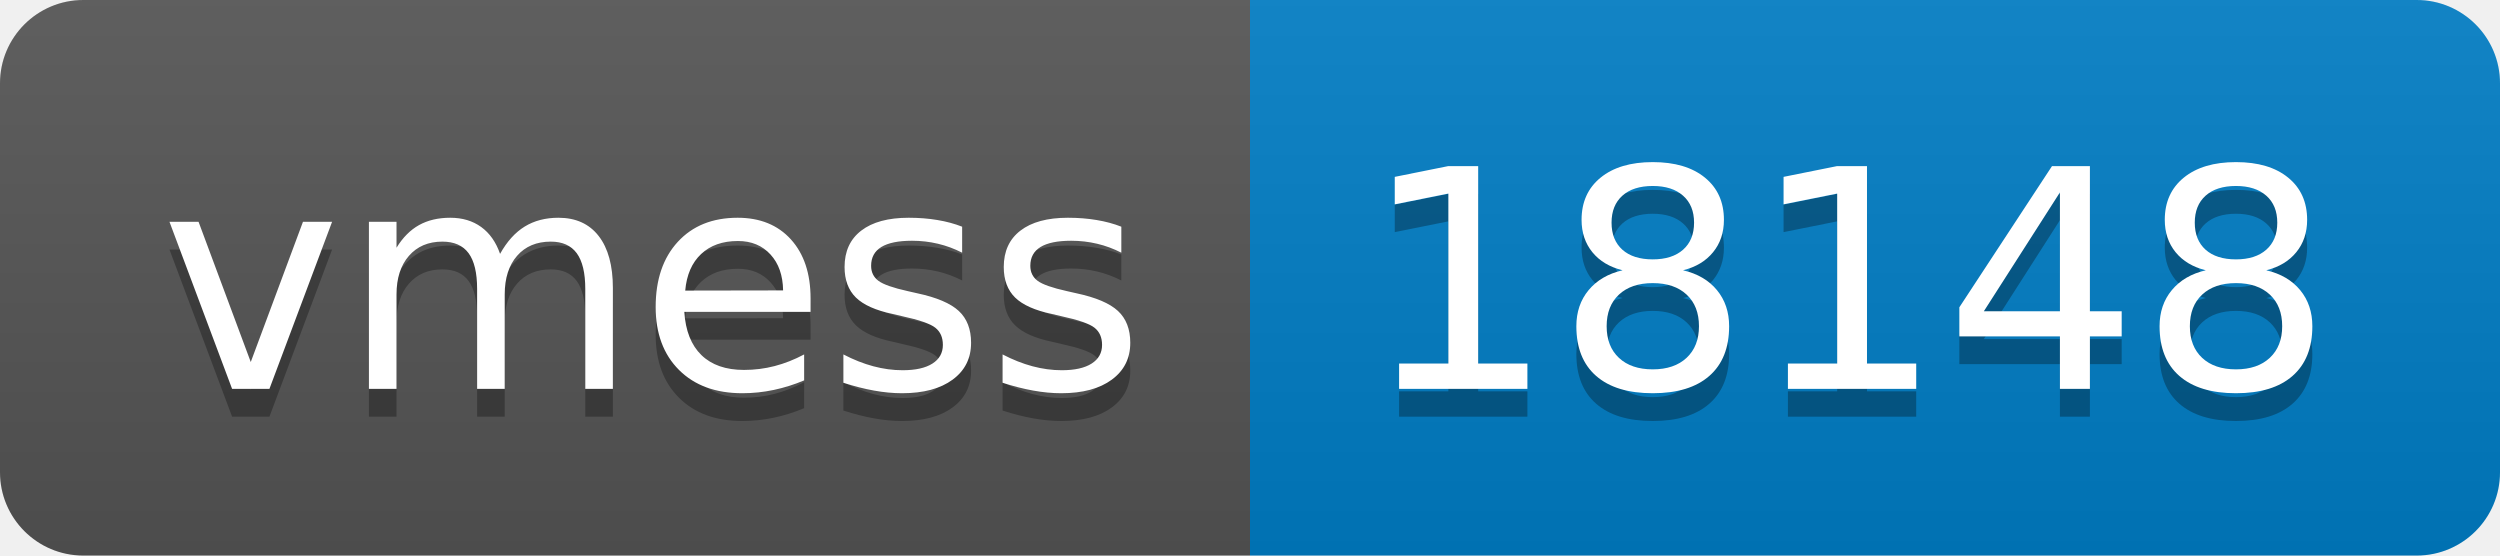
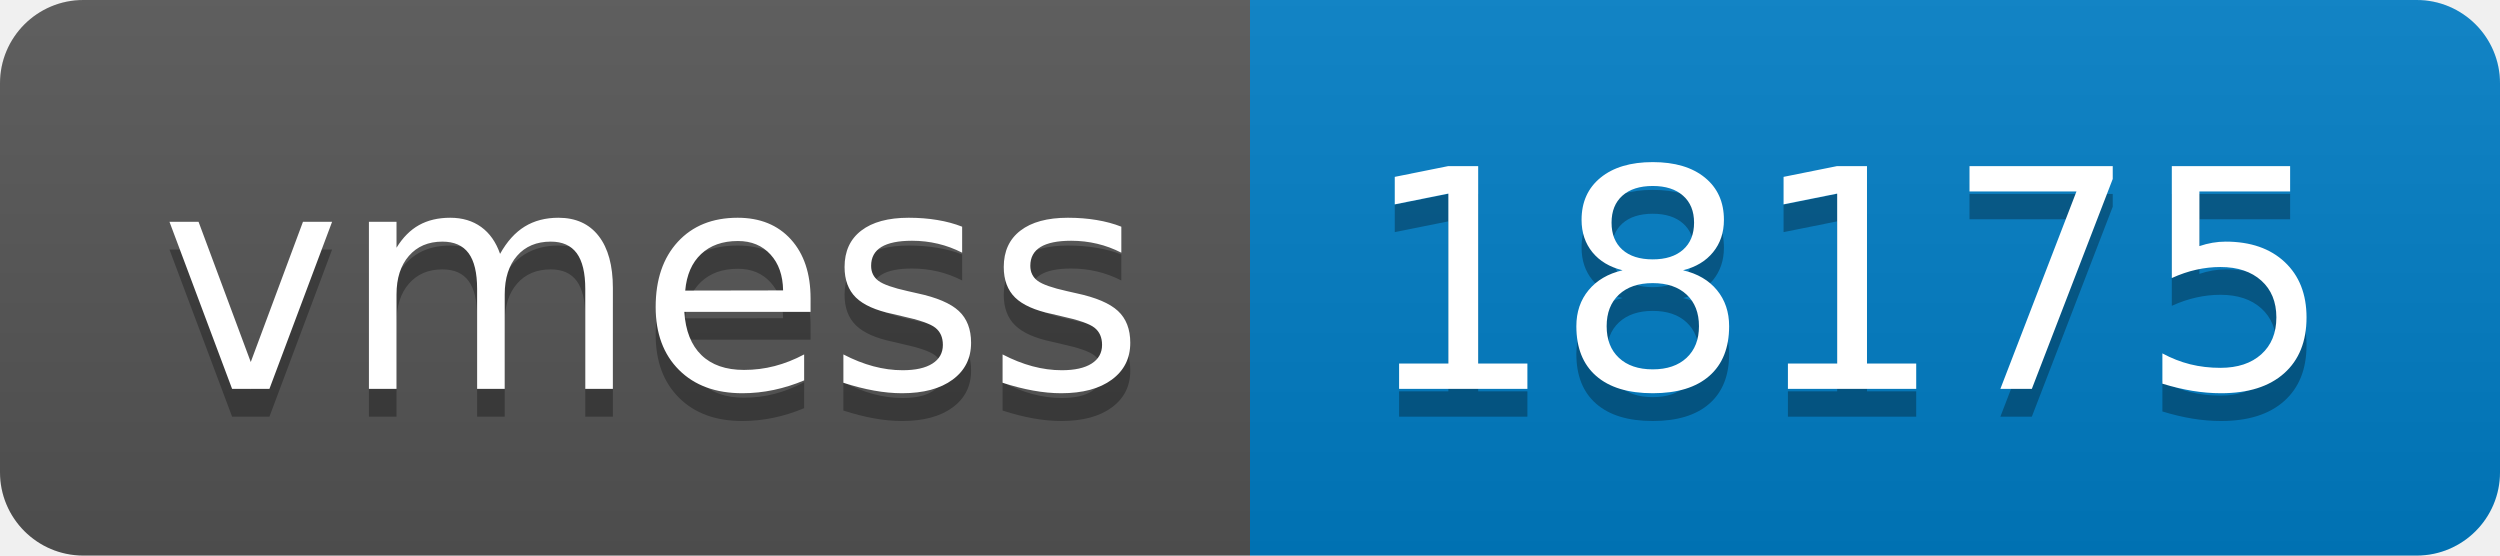
- <svg xmlns="http://www.w3.org/2000/svg" width="90" height="20" role="img" aria-label="vmess: 18148">
+ <svg xmlns="http://www.w3.org/2000/svg" width="90" height="20" role="img" aria-label="vmess: 18175">
  <linearGradient id="s" x2="0" y2="100%">
    <stop offset="0" stop-color="#bbb" stop-opacity=".1" />
    <stop offset="1" stop-opacity=".1" />
  </linearGradient>
  <clipPath id="r">
    <rect width="90" height="20" rx="3" fill="#fff" />
  </clipPath>
  <g clip-path="url(#r)">
    <rect width="45" height="20" fill="#555" />
    <rect x="45" width="45" height="20" fill="#007ec6" />
    <rect width="90" height="20" fill="url(#s)" />
  </g>
  <g fill="#fff" text-anchor="middle" font-family="Verdana,Geneva,DejaVu Sans,sans-serif" text-rendering="geometricPrecision" font-size="110">
    <text aria-hidden="true" x="235" y="150" fill="#010101" fill-opacity=".3" transform="scale(.1)" textLength="350">vmess</text>
    <text x="235" y="140" transform="scale(.1)" fill="#fff" textLength="350">vmess</text>
-     <text aria-hidden="true" x="665" y="150" fill="#010101" fill-opacity=".3" transform="scale(.1)" textLength="350">18148</text>
-     <text x="665" y="140" transform="scale(.1)" fill="#fff" textLength="350">18148</text>
+     <text aria-hidden="true" x="665" y="150" fill="#010101" fill-opacity=".3" transform="scale(.1)" textLength="350">18175</text>
+     <text x="665" y="140" transform="scale(.1)" fill="#fff" textLength="350">18175</text>
  </g>
</svg>
